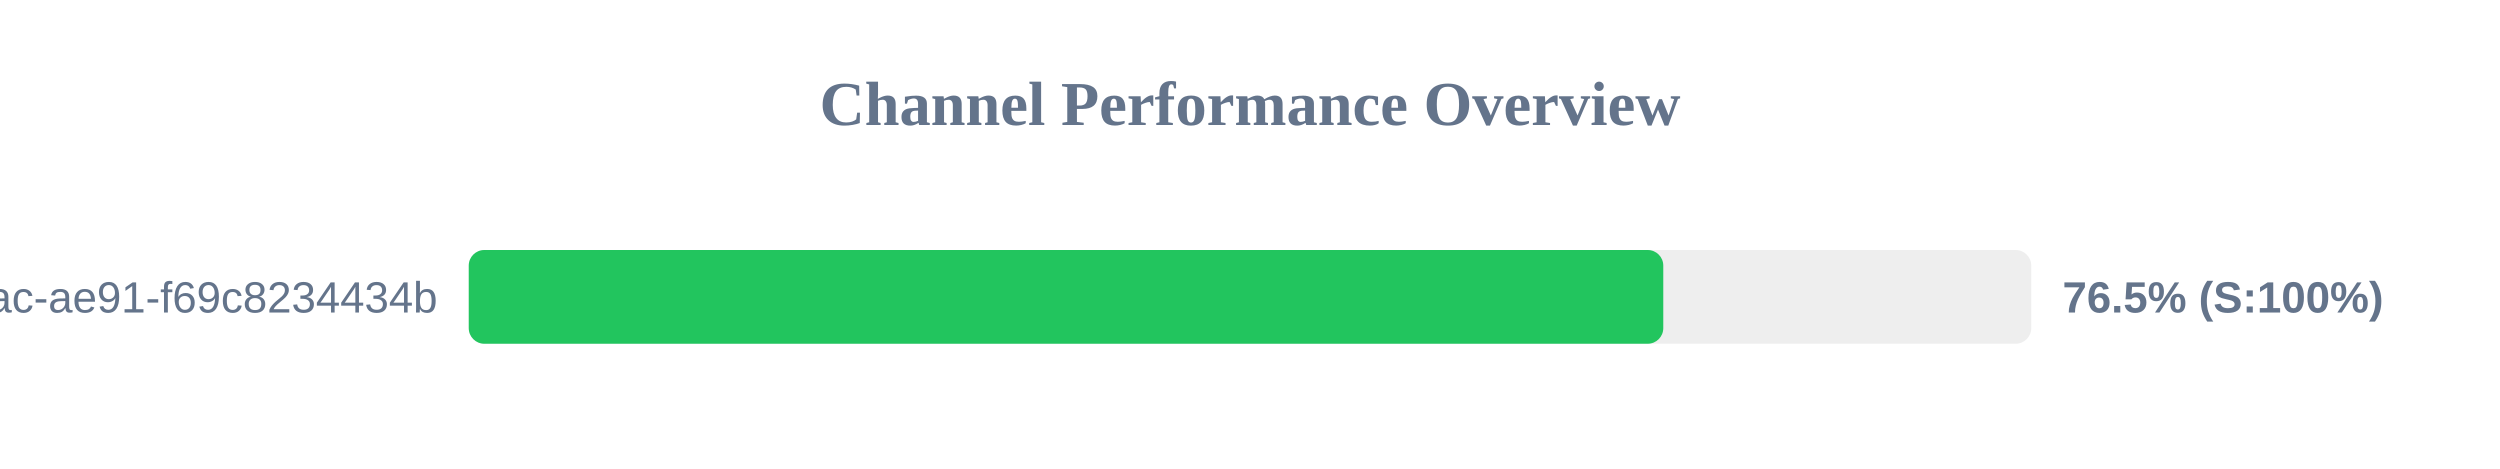
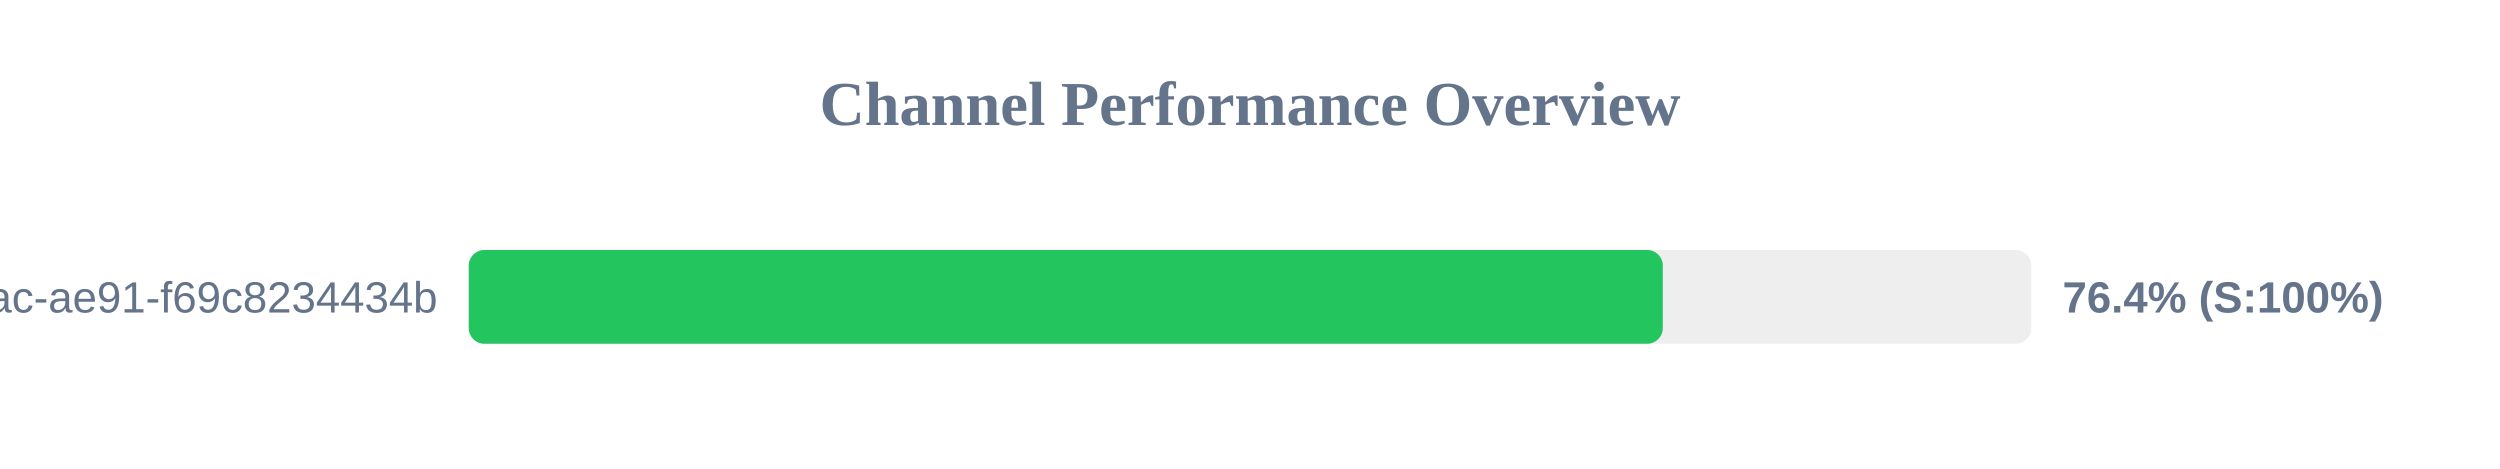
<svg xmlns="http://www.w3.org/2000/svg" width="800" height="150" version="1.1">
  <style>
        .row { font: 14px Arial; fill: #64748b; }
        .score { font: bold 14px Arial; fill: #64748b; }
    </style>
  <text x="400" y="40" text-anchor="middle" font-size="20px" font-weight="bold" fill="#64748b">Channel Performance Overview</text>
  <rect x="150" y="80" width="500" height="30" fill="#eee" rx="5" />
-   <rect x="150" y="80" width="382.25" height="30" fill="#22c55e" rx="5" />
+   <rect x="150" y="80" width="382.1" height="30" fill="#22c55e" rx="5" />
  <text x="140" y="100" text-anchor="end" class="row">?uuid=942b9cb8-92fa-46ac-ae91-f69c8234434b</text>
-   <text x="660" y="100" text-anchor="start" class="score">76.5% (S:100%)</text>
+   <text x="660" y="100" text-anchor="start" class="score">76.4% (S:100%)</text>
</svg>
